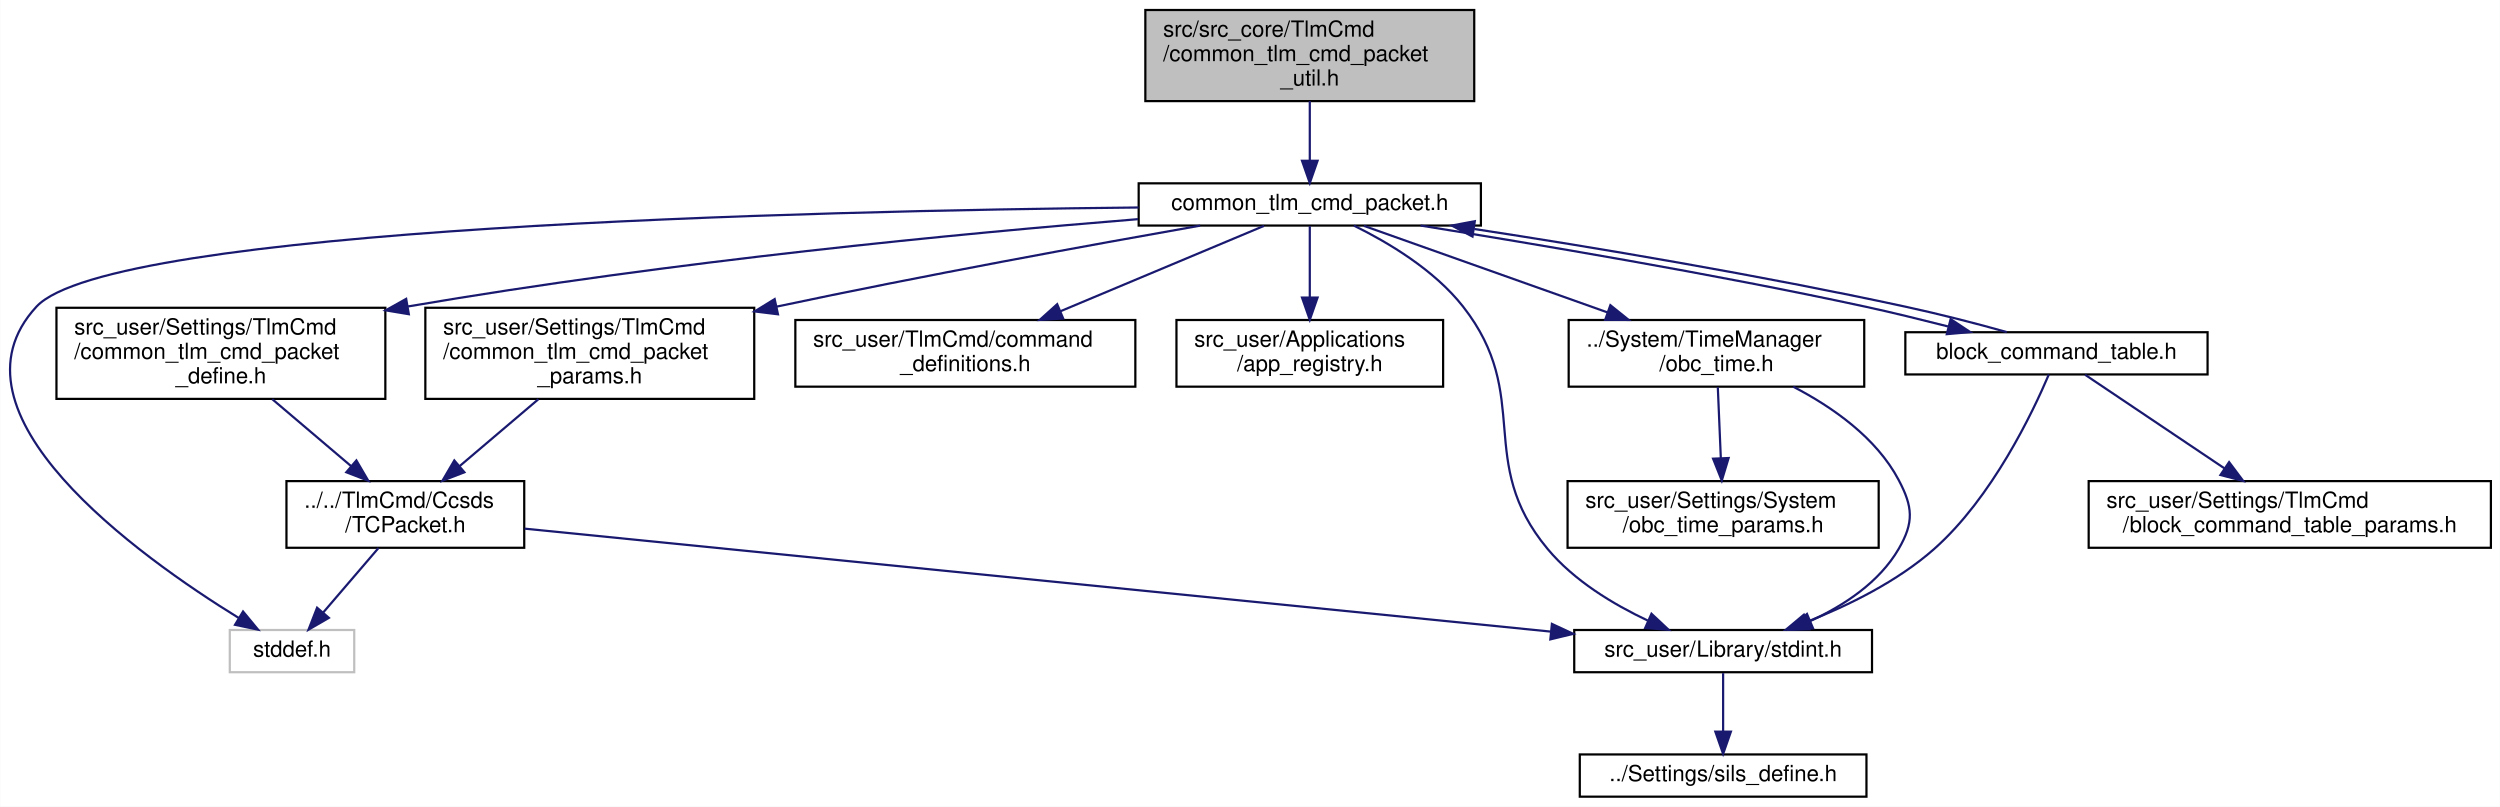
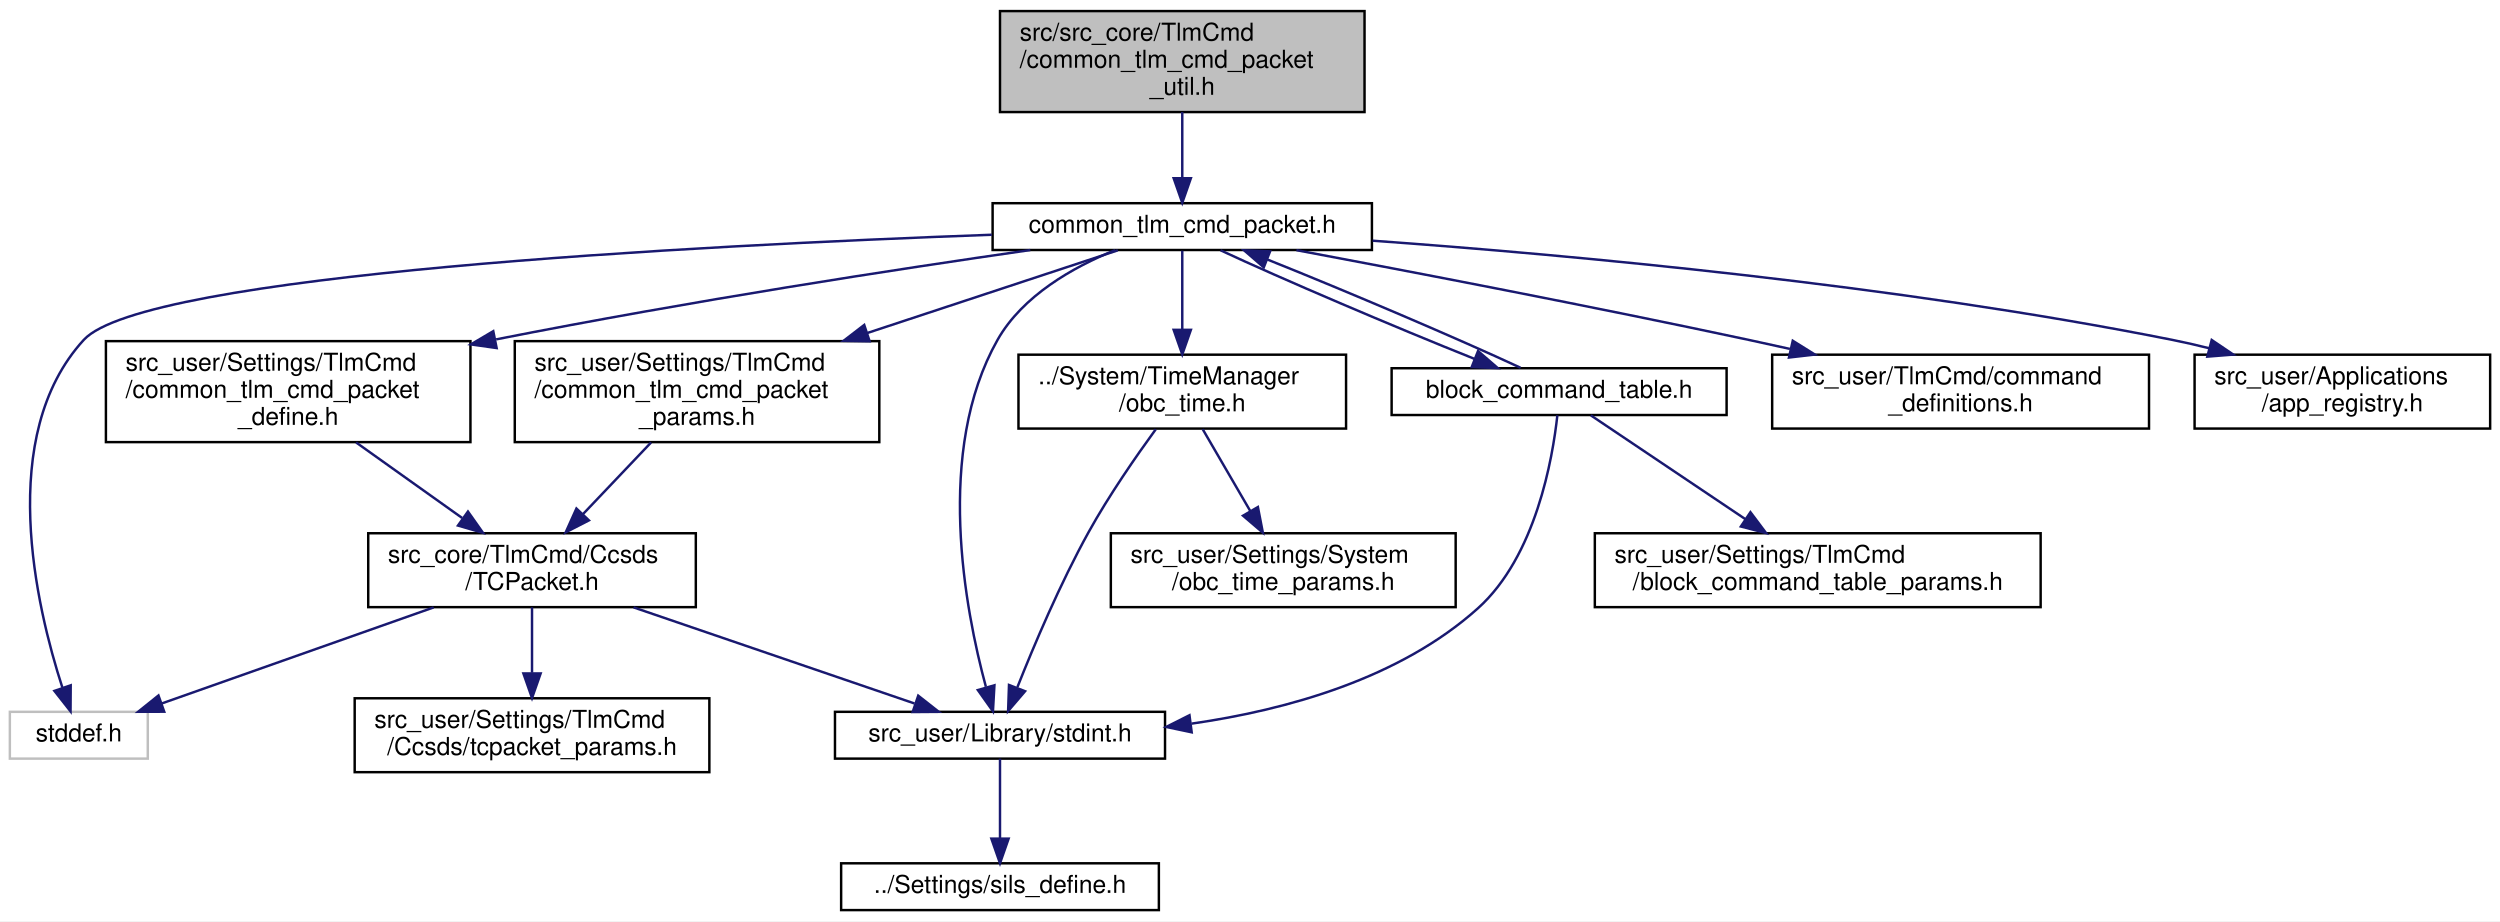
- <svg xmlns="http://www.w3.org/2000/svg" xmlns:xlink="http://www.w3.org/1999/xlink" width="1125pt" height="363pt" viewBox="0.00 0.00 1124.81 363.00">
-   <g id="graph0" class="graph" transform="scale(1 1) rotate(0) translate(4 359)">
-     <polygon fill="white" stroke="transparent" points="-4,4 -4,-359 1120.81,-359 1120.81,4 -4,4" />
+ <svg xmlns="http://www.w3.org/2000/svg" xmlns:xlink="http://www.w3.org/1999/xlink" width="1015pt" height="374pt" viewBox="0.00 0.00 1015.00 374.00">
+   <g id="graph0" class="graph" transform="scale(1 1) rotate(0) translate(4 370)">
+     <polygon fill="white" stroke="transparent" points="-4,4 -4,-370 1011,-370 1011,4 -4,4" />
    <g id="node1" class="node">
      <g id="a_node1">
        <a xlink:title="CTCP の汎用Util">
-           <polygon fill="#bfbfbf" stroke="black" points="511.31,-313.5 511.31,-354.5 659.31,-354.5 659.31,-313.5 511.31,-313.5" />
-           <text text-anchor="start" x="519.31" y="-342.5" font-family="Helvetica,sans-Serif" font-size="10.00">src/src_core/TlmCmd</text>
-           <text text-anchor="start" x="519.31" y="-331.5" font-family="Helvetica,sans-Serif" font-size="10.00">/common_tlm_cmd_packet</text>
-           <text text-anchor="middle" x="585.31" y="-320.5" font-family="Helvetica,sans-Serif" font-size="10.00">_util.h</text>
+           <polygon fill="#bfbfbf" stroke="black" points="402,-324.5 402,-365.5 550,-365.5 550,-324.5 402,-324.5" />
+           <text text-anchor="start" x="410" y="-353.5" font-family="Helvetica,sans-Serif" font-size="10.00">src/src_core/TlmCmd</text>
+           <text text-anchor="start" x="410" y="-342.5" font-family="Helvetica,sans-Serif" font-size="10.00">/common_tlm_cmd_packet</text>
+           <text text-anchor="middle" x="476" y="-331.5" font-family="Helvetica,sans-Serif" font-size="10.00">_util.h</text>
        </a>
      </g>
    </g>
    <g id="node2" class="node">
      <g id="a_node2">
        <a xlink:href="common__tlm__cmd__packet_8h.html" target="_top" xlink:title="CTCP の宣言">
-           <polygon fill="white" stroke="black" points="508.31,-257.5 508.31,-276.5 662.31,-276.5 662.31,-257.5 508.31,-257.5" />
-           <text text-anchor="middle" x="585.31" y="-264.5" font-family="Helvetica,sans-Serif" font-size="10.00">common_tlm_cmd_packet.h</text>
+           <polygon fill="white" stroke="black" points="399,-268.5 399,-287.5 553,-287.5 553,-268.5 399,-268.5" />
+           <text text-anchor="middle" x="476" y="-275.5" font-family="Helvetica,sans-Serif" font-size="10.00">common_tlm_cmd_packet.h</text>
        </a>
      </g>
    </g>
    <g id="edge1" class="edge">
-       <path fill="none" stroke="midnightblue" d="M585.31,-313.5C585.31,-305.07 585.31,-295.24 585.31,-286.87" />
-       <polygon fill="midnightblue" stroke="midnightblue" points="588.81,-286.65 585.31,-276.65 581.81,-286.65 588.81,-286.65" />
+       <path fill="none" stroke="midnightblue" d="M476,-324.5C476,-316.07 476,-306.24 476,-297.87" />
+       <polygon fill="midnightblue" stroke="midnightblue" points="479.5,-297.65 476,-287.65 472.5,-297.65 479.5,-297.65" />
    </g>
    <g id="node3" class="node">
      <g id="a_node3">
        <a xlink:title=" ">
-           <polygon fill="white" stroke="#bfbfbf" points="99.31,-56.5 99.31,-75.5 155.31,-75.5 155.31,-56.5 99.31,-56.5" />
-           <text text-anchor="middle" x="127.31" y="-63.5" font-family="Helvetica,sans-Serif" font-size="10.00">stddef.h</text>
+           <polygon fill="white" stroke="#bfbfbf" points="0,-62 0,-81 56,-81 56,-62 0,-62" />
+           <text text-anchor="middle" x="28" y="-69" font-family="Helvetica,sans-Serif" font-size="10.00">stddef.h</text>
        </a>
      </g>
    </g>
    <g id="edge2" class="edge">
-       <path fill="none" stroke="midnightblue" d="M508.27,-265.63C359.71,-264.11 45.3,-256.67 12.31,-221 -31.87,-173.21 58.05,-108.84 103.36,-80.9" />
-       <polygon fill="midnightblue" stroke="midnightblue" points="105.28,-83.83 112.03,-75.66 101.66,-77.84 105.28,-83.83" />
+       <path fill="none" stroke="midnightblue" d="M398.7,-274.7C277.6,-270.29 54.37,-258.62 30,-232 -5.62,-193.1 10.66,-123.79 21.32,-90.86" />
+       <polygon fill="midnightblue" stroke="midnightblue" points="24.71,-91.77 24.64,-81.18 18.09,-89.5 24.71,-91.77" />
    </g>
    <g id="node4" class="node">
      <g id="a_node4">
        <a xlink:href="obc__time_8h.html" target="_top" xlink:title="OBCの時刻情報の定義と演算">
-           <polygon fill="white" stroke="black" points="701.81,-185 701.81,-215 834.81,-215 834.81,-185 701.81,-185" />
-           <text text-anchor="start" x="709.81" y="-203" font-family="Helvetica,sans-Serif" font-size="10.00">../System/TimeManager</text>
-           <text text-anchor="middle" x="768.31" y="-192" font-family="Helvetica,sans-Serif" font-size="10.00">/obc_time.h</text>
+           <polygon fill="white" stroke="black" points="409.5,-196 409.5,-226 542.5,-226 542.5,-196 409.5,-196" />
+           <text text-anchor="start" x="417.5" y="-214" font-family="Helvetica,sans-Serif" font-size="10.00">../System/TimeManager</text>
+           <text text-anchor="middle" x="476" y="-203" font-family="Helvetica,sans-Serif" font-size="10.00">/obc_time.h</text>
        </a>
      </g>
    </g>
    <g id="edge3" class="edge">
-       <path fill="none" stroke="midnightblue" d="M609.62,-257.37C637.43,-247.49 683.71,-231.05 719.14,-218.47" />
-       <polygon fill="midnightblue" stroke="midnightblue" points="720.57,-221.67 728.82,-215.03 718.23,-215.08 720.57,-221.67" />
+       <path fill="none" stroke="midnightblue" d="M476,-268.23C476,-260.04 476,-247.42 476,-236.21" />
+       <polygon fill="midnightblue" stroke="midnightblue" points="479.5,-236.09 476,-226.09 472.5,-236.09 479.5,-236.09" />
    </g>
    <g id="node5" class="node">
      <g id="a_node5">
        <a xlink:href="stdint_8h.html" target="_top" xlink:title=" ">
-           <polygon fill="white" stroke="black" points="704.31,-56.5 704.31,-75.5 838.31,-75.5 838.31,-56.5 704.31,-56.5" />
-           <text text-anchor="middle" x="771.31" y="-63.5" font-family="Helvetica,sans-Serif" font-size="10.00">src_user/Library/stdint.h</text>
+           <polygon fill="white" stroke="black" points="335,-62 335,-81 469,-81 469,-62 335,-62" />
+           <text text-anchor="middle" x="402" y="-69" font-family="Helvetica,sans-Serif" font-size="10.00">src_user/Library/stdint.h</text>
        </a>
      </g>
    </g>
    <g id="edge8" class="edge">
-       <path fill="none" stroke="midnightblue" d="M605.14,-257.48C620.53,-249.93 641.36,-237.55 654.31,-221 685.94,-180.6 659.49,-151.43 692.31,-112 704.19,-97.73 721.82,-87.08 737.42,-79.73" />
-       <polygon fill="midnightblue" stroke="midnightblue" points="739.07,-82.82 746.8,-75.58 736.24,-76.42 739.07,-82.82" />
+       <path fill="none" stroke="midnightblue" d="M448.72,-268.45C431.71,-261.55 411.17,-249.97 401,-232 375.48,-186.93 387.78,-122.58 396.27,-91.18" />
+       <polygon fill="midnightblue" stroke="midnightblue" points="399.74,-91.78 399.14,-81.2 393.01,-89.84 399.74,-91.78" />
    </g>
    <g id="node8" class="node">
      <g id="a_node8">
        <a xlink:href="command__definitions_8h.html" target="_top" xlink:title="コマンド定義">
-           <polygon fill="white" stroke="black" points="353.81,-185 353.81,-215 506.81,-215 506.81,-185 353.81,-185" />
-           <text text-anchor="start" x="361.81" y="-203" font-family="Helvetica,sans-Serif" font-size="10.00">src_user/TlmCmd/command</text>
-           <text text-anchor="middle" x="430.31" y="-192" font-family="Helvetica,sans-Serif" font-size="10.00">_definitions.h</text>
+           <polygon fill="white" stroke="black" points="715.5,-196 715.5,-226 868.5,-226 868.5,-196 715.5,-196" />
+           <text text-anchor="start" x="723.5" y="-214" font-family="Helvetica,sans-Serif" font-size="10.00">src_user/TlmCmd/command</text>
+           <text text-anchor="middle" x="792" y="-203" font-family="Helvetica,sans-Serif" font-size="10.00">_definitions.h</text>
        </a>
      </g>
    </g>
    <g id="edge7" class="edge">
-       <path fill="none" stroke="midnightblue" d="M564.73,-257.37C541.47,-247.62 502.97,-231.47 473.12,-218.95" />
-       <polygon fill="midnightblue" stroke="midnightblue" points="474.34,-215.67 463.77,-215.03 471.63,-222.12 474.34,-215.67" />
+       <path fill="none" stroke="midnightblue" d="M522.35,-268.43C568.87,-259.71 642.54,-245.58 706,-232 711.43,-230.84 717.05,-229.6 722.7,-228.34" />
+       <polygon fill="midnightblue" stroke="midnightblue" points="723.86,-231.66 732.85,-226.05 722.32,-224.84 723.86,-231.66" />
    </g>
    <g id="node9" class="node">
      <g id="a_node9">
        <a xlink:href="app__registry_8h.html" target="_top" xlink:title=" ">
-           <polygon fill="white" stroke="black" points="525.31,-185 525.31,-215 645.31,-215 645.31,-185 525.31,-185" />
-           <text text-anchor="start" x="533.31" y="-203" font-family="Helvetica,sans-Serif" font-size="10.00">src_user/Applications</text>
-           <text text-anchor="middle" x="585.31" y="-192" font-family="Helvetica,sans-Serif" font-size="10.00">/app_registry.h</text>
+           <polygon fill="white" stroke="black" points="887,-196 887,-226 1007,-226 1007,-196 887,-196" />
+           <text text-anchor="start" x="895" y="-214" font-family="Helvetica,sans-Serif" font-size="10.00">src_user/Applications</text>
+           <text text-anchor="middle" x="947" y="-203" font-family="Helvetica,sans-Serif" font-size="10.00">/app_registry.h</text>
        </a>
      </g>
    </g>
    <g id="edge9" class="edge">
-       <path fill="none" stroke="midnightblue" d="M585.31,-257.23C585.31,-249.04 585.31,-236.42 585.31,-225.21" />
-       <polygon fill="midnightblue" stroke="midnightblue" points="588.81,-225.09 585.31,-215.09 581.81,-225.09 588.81,-225.09" />
+       <path fill="none" stroke="midnightblue" d="M553.29,-272.28C634.68,-266.39 766.26,-254.28 878,-232 882.92,-231.02 888,-229.85 893.06,-228.58" />
+       <polygon fill="midnightblue" stroke="midnightblue" points="893.95,-231.97 902.73,-226.04 892.17,-225.2 893.95,-231.97" />
    </g>
    <g id="node10" class="node">
      <g id="a_node10">
        <a xlink:href="common__tlm__cmd__packet__define_8h.html" target="_top" xlink:title="CTCP型の定義">
-           <polygon fill="white" stroke="black" points="21.31,-179.5 21.31,-220.5 169.31,-220.5 169.31,-179.5 21.31,-179.5" />
-           <text text-anchor="start" x="29.31" y="-208.5" font-family="Helvetica,sans-Serif" font-size="10.00">src_user/Settings/TlmCmd</text>
-           <text text-anchor="start" x="29.31" y="-197.5" font-family="Helvetica,sans-Serif" font-size="10.00">/common_tlm_cmd_packet</text>
-           <text text-anchor="middle" x="95.31" y="-186.5" font-family="Helvetica,sans-Serif" font-size="10.00">_define.h</text>
+           <polygon fill="white" stroke="black" points="39,-190.5 39,-231.5 187,-231.5 187,-190.5 39,-190.5" />
+           <text text-anchor="start" x="47" y="-219.5" font-family="Helvetica,sans-Serif" font-size="10.00">src_user/Settings/TlmCmd</text>
+           <text text-anchor="start" x="47" y="-208.5" font-family="Helvetica,sans-Serif" font-size="10.00">/common_tlm_cmd_packet</text>
+           <text text-anchor="middle" x="113" y="-197.5" font-family="Helvetica,sans-Serif" font-size="10.00">_define.h</text>
        </a>
      </g>
    </g>
    <g id="edge10" class="edge">
-       <path fill="none" stroke="midnightblue" d="M508.01,-260.38C428.08,-253.9 299.55,-241.64 179.53,-221.1" />
-       <polygon fill="midnightblue" stroke="midnightblue" points="179.88,-217.61 169.43,-219.35 178.68,-224.51 179.88,-217.61" />
-     </g>
-     <g id="node12" class="node">
-       <g id="a_node12">
-         <a xlink:href="common__tlm__cmd__packet__params_8h.html" target="_top" xlink:title="CTCP パラメタのオーバーライド用ヘッダー">
-           <polygon fill="white" stroke="black" points="187.31,-179.5 187.31,-220.5 335.31,-220.5 335.31,-179.5 187.31,-179.5" />
-           <text text-anchor="start" x="195.31" y="-208.5" font-family="Helvetica,sans-Serif" font-size="10.00">src_user/Settings/TlmCmd</text>
-           <text text-anchor="start" x="195.31" y="-197.5" font-family="Helvetica,sans-Serif" font-size="10.00">/common_tlm_cmd_packet</text>
-           <text text-anchor="middle" x="261.31" y="-186.5" font-family="Helvetica,sans-Serif" font-size="10.00">_params.h</text>
-         </a>
-       </g>
-     </g>
-     <g id="edge14" class="edge">
-       <path fill="none" stroke="midnightblue" d="M535.99,-257.47C487.38,-248.9 411.04,-234.98 345.31,-221 345.21,-220.98 345.11,-220.96 345.01,-220.94" />
-       <polygon fill="midnightblue" stroke="midnightblue" points="345.99,-217.57 335.47,-218.86 344.5,-224.41 345.99,-217.57" />
+       <path fill="none" stroke="midnightblue" d="M414.3,-268.48C359.74,-260.63 277.77,-248.06 197.44,-232.22" />
+       <polygon fill="midnightblue" stroke="midnightblue" points="197.64,-228.69 187.15,-230.17 196.27,-235.55 197.64,-228.69" />
    </g>
    <g id="node13" class="node">
      <g id="a_node13">
+         <a xlink:href="common__tlm__cmd__packet__params_8h.html" target="_top" xlink:title="CTCP パラメタのオーバーライド用ヘッダー">
+           <polygon fill="white" stroke="black" points="205,-190.5 205,-231.5 353,-231.5 353,-190.5 205,-190.5" />
+           <text text-anchor="start" x="213" y="-219.5" font-family="Helvetica,sans-Serif" font-size="10.00">src_user/Settings/TlmCmd</text>
+           <text text-anchor="start" x="213" y="-208.5" font-family="Helvetica,sans-Serif" font-size="10.00">/common_tlm_cmd_packet</text>
+           <text text-anchor="middle" x="279" y="-197.5" font-family="Helvetica,sans-Serif" font-size="10.00">_params.h</text>
+         </a>
+       </g>
+     </g>
+     <g id="edge15" class="edge">
+       <path fill="none" stroke="midnightblue" d="M449.84,-268.37C424.01,-259.85 383.39,-246.44 348.23,-234.84" />
+       <polygon fill="midnightblue" stroke="midnightblue" points="349.07,-231.44 338.48,-231.63 346.88,-238.08 349.07,-231.44" />
+     </g>
+     <g id="node14" class="node">
+       <g id="a_node14">
        <a xlink:href="block__command__table_8h.html" target="_top" xlink:title="BCTの定義, BCT周りの関数">
-           <polygon fill="white" stroke="black" points="853.31,-190.5 853.31,-209.5 989.31,-209.5 989.31,-190.5 853.31,-190.5" />
-           <text text-anchor="middle" x="921.31" y="-197.5" font-family="Helvetica,sans-Serif" font-size="10.00">block_command_table.h</text>
-         </a>
-       </g>
-     </g>
-     <g id="edge16" class="edge">
-       <path fill="none" stroke="midnightblue" d="M635.16,-257.5C685.81,-249.3 766.17,-235.96 835.31,-221 847.34,-218.4 860.31,-215.19 872.51,-212.1" />
-       <polygon fill="midnightblue" stroke="midnightblue" points="873.69,-215.41 882.52,-209.56 871.97,-208.63 873.69,-215.41" />
+           <polygon fill="white" stroke="black" points="561,-201.5 561,-220.5 697,-220.5 697,-201.5 561,-201.5" />
+           <text text-anchor="middle" x="629" y="-208.5" font-family="Helvetica,sans-Serif" font-size="10.00">block_command_table.h</text>
+         </a>
+       </g>
+     </g>
+     <g id="edge17" class="edge">
+       <path fill="none" stroke="midnightblue" d="M491.56,-268.37C515.74,-257.07 562.3,-237.2 594.58,-224.32" />
+       <polygon fill="midnightblue" stroke="midnightblue" points="596.08,-227.49 604.1,-220.56 593.51,-220.98 596.08,-227.49" />
    </g>
    <g id="edge4" class="edge">
-       <path fill="none" stroke="midnightblue" d="M802.85,-184.99C820.47,-175.85 840.25,-162.06 850.31,-143 856.75,-130.82 857.24,-123.91 850.31,-112 841.58,-96.97 825.74,-86.54 810.52,-79.54" />
-       <polygon fill="midnightblue" stroke="midnightblue" points="811.77,-76.27 801.2,-75.61 809.05,-82.72 811.77,-76.27" />
+       <path fill="none" stroke="midnightblue" d="M465.25,-195.72C457.2,-184.67 446.2,-168.8 438,-154 426.44,-133.14 415.74,-107.83 409.06,-91.01" />
+       <polygon fill="midnightblue" stroke="midnightblue" points="412.18,-89.36 405.29,-81.31 405.65,-91.9 412.18,-89.36" />
    </g>
    <g id="node7" class="node">
      <g id="a_node7">
        <a xlink:href="obc__time__params_8h.html" target="_top" xlink:title="OBCTのCoreパラメタのオーバーライド用ヘッダー">
-           <polygon fill="white" stroke="black" points="701.31,-112.5 701.31,-142.5 841.31,-142.5 841.31,-112.5 701.31,-112.5" />
-           <text text-anchor="start" x="709.31" y="-130.5" font-family="Helvetica,sans-Serif" font-size="10.00">src_user/Settings/System</text>
-           <text text-anchor="middle" x="771.31" y="-119.5" font-family="Helvetica,sans-Serif" font-size="10.00">/obc_time_params.h</text>
+           <polygon fill="white" stroke="black" points="447,-123.5 447,-153.5 587,-153.5 587,-123.5 447,-123.5" />
+           <text text-anchor="start" x="455" y="-141.5" font-family="Helvetica,sans-Serif" font-size="10.00">src_user/Settings/System</text>
+           <text text-anchor="middle" x="517" y="-130.5" font-family="Helvetica,sans-Serif" font-size="10.00">/obc_time_params.h</text>
        </a>
      </g>
    </g>
    <g id="edge6" class="edge">
-       <path fill="none" stroke="midnightblue" d="M768.92,-184.73C769.31,-175.56 769.83,-163.41 770.28,-152.74" />
-       <polygon fill="midnightblue" stroke="midnightblue" points="773.78,-152.89 770.71,-142.75 766.79,-152.59 773.78,-152.89" />
+       <path fill="none" stroke="midnightblue" d="M484.3,-195.73C489.85,-186.18 497.29,-173.39 503.67,-162.42" />
+       <polygon fill="midnightblue" stroke="midnightblue" points="506.71,-164.15 508.72,-153.75 500.66,-160.63 506.71,-164.15" />
    </g>
    <g id="node6" class="node">
      <g id="a_node6">
        <a xlink:href="sils__define_8h.html" target="_top" xlink:title="Switch the build settings between your real OBC and SILS">
-           <polygon fill="white" stroke="black" points="706.81,-0.5 706.81,-19.5 835.81,-19.5 835.81,-0.5 706.81,-0.5" />
-           <text text-anchor="middle" x="771.31" y="-7.5" font-family="Helvetica,sans-Serif" font-size="10.00">../Settings/sils_define.h</text>
+           <polygon fill="white" stroke="black" points="337.5,-0.5 337.5,-19.5 466.5,-19.5 466.5,-0.5 337.5,-0.5" />
+           <text text-anchor="middle" x="402" y="-7.5" font-family="Helvetica,sans-Serif" font-size="10.00">../Settings/sils_define.h</text>
        </a>
      </g>
    </g>
    <g id="edge5" class="edge">
-       <path fill="none" stroke="midnightblue" d="M771.31,-56.08C771.31,-49.01 771.31,-38.86 771.31,-29.99" />
-       <polygon fill="midnightblue" stroke="midnightblue" points="774.81,-29.75 771.31,-19.75 767.81,-29.75 774.81,-29.75" />
+       <path fill="none" stroke="midnightblue" d="M402,-61.98C402,-53.58 402,-40.48 402,-29.66" />
+       <polygon fill="midnightblue" stroke="midnightblue" points="405.5,-29.51 402,-19.51 398.5,-29.51 405.5,-29.51" />
    </g>
    <g id="node11" class="node">
      <g id="a_node11">
        <a xlink:href="_t_c_packet_8h.html" target="_top" xlink:title=" ">
-           <polygon fill="white" stroke="black" points="124.81,-112.5 124.81,-142.5 231.81,-142.5 231.81,-112.5 124.81,-112.5" />
-           <text text-anchor="start" x="132.81" y="-130.5" font-family="Helvetica,sans-Serif" font-size="10.00">../../TlmCmd/Ccsds</text>
-           <text text-anchor="middle" x="178.31" y="-119.5" font-family="Helvetica,sans-Serif" font-size="10.00">/TCPacket.h</text>
+           <polygon fill="white" stroke="black" points="145.5,-123.5 145.5,-153.5 278.5,-153.5 278.5,-123.5 145.5,-123.5" />
+           <text text-anchor="start" x="153.5" y="-141.5" font-family="Helvetica,sans-Serif" font-size="10.00">src_core/TlmCmd/Ccsds</text>
+           <text text-anchor="middle" x="212" y="-130.5" font-family="Helvetica,sans-Serif" font-size="10.00">/TCPacket.h</text>
        </a>
      </g>
    </g>
    <g id="edge11" class="edge">
-       <path fill="none" stroke="midnightblue" d="M118.43,-179.36C129.47,-169.99 142.69,-158.76 153.89,-149.25" />
-       <polygon fill="midnightblue" stroke="midnightblue" points="156.28,-151.81 161.63,-142.67 151.74,-146.48 156.28,-151.81" />
+       <path fill="none" stroke="midnightblue" d="M140.58,-190.36C154,-180.8 170.12,-169.33 183.64,-159.69" />
+       <polygon fill="midnightblue" stroke="midnightblue" points="185.99,-162.32 192.1,-153.67 181.93,-156.62 185.99,-162.32" />
    </g>
    <g id="edge12" class="edge">
-       <path fill="none" stroke="midnightblue" d="M166.23,-112.4C158.74,-103.66 149.1,-92.41 141.28,-83.3" />
-       <polygon fill="midnightblue" stroke="midnightblue" points="143.9,-80.97 134.74,-75.66 138.59,-85.53 143.9,-80.97" />
+       <path fill="none" stroke="midnightblue" d="M172.07,-123.4C139.08,-111.74 92.75,-95.37 61.62,-84.38" />
+       <polygon fill="midnightblue" stroke="midnightblue" points="62.68,-81.04 52.08,-81.01 60.34,-87.64 62.68,-81.04" />
    </g>
    <g id="edge13" class="edge">
-       <path fill="none" stroke="midnightblue" d="M231.98,-121.11C337.36,-110.54 571.66,-87.03 693.83,-74.77" />
-       <polygon fill="midnightblue" stroke="midnightblue" points="694.26,-78.25 703.86,-73.77 693.56,-71.28 694.26,-78.25" />
-     </g>
-     <g id="edge15" class="edge">
-       <path fill="none" stroke="midnightblue" d="M238.19,-179.36C227.16,-169.99 213.94,-158.76 202.74,-149.25" />
-       <polygon fill="midnightblue" stroke="midnightblue" points="204.88,-146.48 195,-142.67 200.35,-151.81 204.88,-146.48" />
+       <path fill="none" stroke="midnightblue" d="M253.23,-123.4C287.3,-111.74 335.14,-95.37 367.29,-84.38" />
+       <polygon fill="midnightblue" stroke="midnightblue" points="368.8,-87.56 377.13,-81.01 366.54,-80.93 368.8,-87.56" />
+     </g>
+     <g id="node12" class="node">
+       <g id="a_node12">
+         <a xlink:href="tcpacket__params_8h.html" target="_top" xlink:title="TCP のユーザー設定">
+           <polygon fill="white" stroke="black" points="140,-56.5 140,-86.5 284,-86.5 284,-56.5 140,-56.5" />
+           <text text-anchor="start" x="148" y="-74.5" font-family="Helvetica,sans-Serif" font-size="10.00">src_user/Settings/TlmCmd</text>
+           <text text-anchor="middle" x="212" y="-63.5" font-family="Helvetica,sans-Serif" font-size="10.00">/Ccsds/tcpacket_params.h</text>
+         </a>
+       </g>
+     </g>
+     <g id="edge14" class="edge">
+       <path fill="none" stroke="midnightblue" d="M212,-123.4C212,-115.64 212,-105.81 212,-96.86" />
+       <polygon fill="midnightblue" stroke="midnightblue" points="215.5,-96.58 212,-86.58 208.5,-96.58 215.5,-96.58" />
+     </g>
+     <g id="edge16" class="edge">
+       <path fill="none" stroke="midnightblue" d="M260.34,-190.36C251.75,-181.32 241.52,-170.57 232.7,-161.28" />
+       <polygon fill="midnightblue" stroke="midnightblue" points="235.1,-158.73 225.68,-153.89 230.03,-163.55 235.1,-158.73" />
+     </g>
+     <g id="edge20" class="edge">
+       <path fill="none" stroke="midnightblue" d="M613.37,-220.67C589.2,-231.95 542.82,-251.75 510.59,-264.62" />
+       <polygon fill="midnightblue" stroke="midnightblue" points="509.09,-261.44 501.08,-268.37 511.66,-267.95 509.09,-261.44" />
+     </g>
+     <g id="edge18" class="edge">
+       <path fill="none" stroke="midnightblue" d="M628.29,-201.39C626.39,-183.91 619.56,-144.15 596,-123 564.38,-94.62 518.79,-81.82 479.76,-76.2" />
+       <polygon fill="midnightblue" stroke="midnightblue" points="479.83,-72.68 469.46,-74.86 478.93,-79.62 479.83,-72.68" />
+     </g>
+     <g id="node15" class="node">
+       <g id="a_node15">
+         <a xlink:href="block__command__table__params_8h.html" target="_top" xlink:title="BCTのCoreTlmパラメタのオーバーライド用ヘッダー">
+           <polygon fill="white" stroke="black" points="643.5,-123.5 643.5,-153.5 824.5,-153.5 824.5,-123.5 643.5,-123.5" />
+           <text text-anchor="start" x="651.5" y="-141.5" font-family="Helvetica,sans-Serif" font-size="10.00">src_user/Settings/TlmCmd</text>
+           <text text-anchor="middle" x="734" y="-130.5" font-family="Helvetica,sans-Serif" font-size="10.00">/block_command_table_params.h</text>
+         </a>
+       </g>
    </g>
    <g id="edge19" class="edge">
-       <path fill="none" stroke="midnightblue" d="M898.93,-209.56C885.66,-213.34 868.7,-217.67 853.31,-221 788.36,-235.05 713.5,-247.68 659.36,-255.95" />
-       <polygon fill="midnightblue" stroke="midnightblue" points="658.53,-252.54 649.16,-257.5 659.57,-259.46 658.53,-252.54" />
-     </g>
-     <g id="edge17" class="edge">
-       <path fill="none" stroke="midnightblue" d="M917.88,-190.47C910.66,-173.49 892.4,-135.1 866.31,-112 849.79,-97.37 827.68,-86.52 808.95,-79.15" />
-       <polygon fill="midnightblue" stroke="midnightblue" points="810.1,-75.84 799.51,-75.6 807.64,-82.39 810.1,-75.84" />
-     </g>
-     <g id="node14" class="node">
-       <g id="a_node14">
-         <a xlink:href="block__command__table__params_8h.html" target="_top" xlink:title="BCTのCoreTlmパラメタのオーバーライド用ヘッダー">
-           <polygon fill="white" stroke="black" points="935.81,-112.5 935.81,-142.5 1116.81,-142.5 1116.81,-112.5 935.81,-112.5" />
-           <text text-anchor="start" x="943.81" y="-130.5" font-family="Helvetica,sans-Serif" font-size="10.00">src_user/Settings/TlmCmd</text>
-           <text text-anchor="middle" x="1026.31" y="-119.5" font-family="Helvetica,sans-Serif" font-size="10.00">/block_command_table_params.h</text>
-         </a>
-       </g>
-     </g>
-     <g id="edge18" class="edge">
-       <path fill="none" stroke="midnightblue" d="M934.19,-190.36C949.71,-179.93 976.29,-162.09 996.92,-148.23" />
-       <polygon fill="midnightblue" stroke="midnightblue" points="999,-151.06 1005.35,-142.58 995.1,-145.24 999,-151.06" />
+       <path fill="none" stroke="midnightblue" d="M641.88,-201.36C657.4,-190.93 683.98,-173.09 704.61,-159.23" />
+       <polygon fill="midnightblue" stroke="midnightblue" points="706.68,-162.06 713.04,-153.58 702.78,-156.24 706.68,-162.06" />
    </g>
  </g>
</svg>
